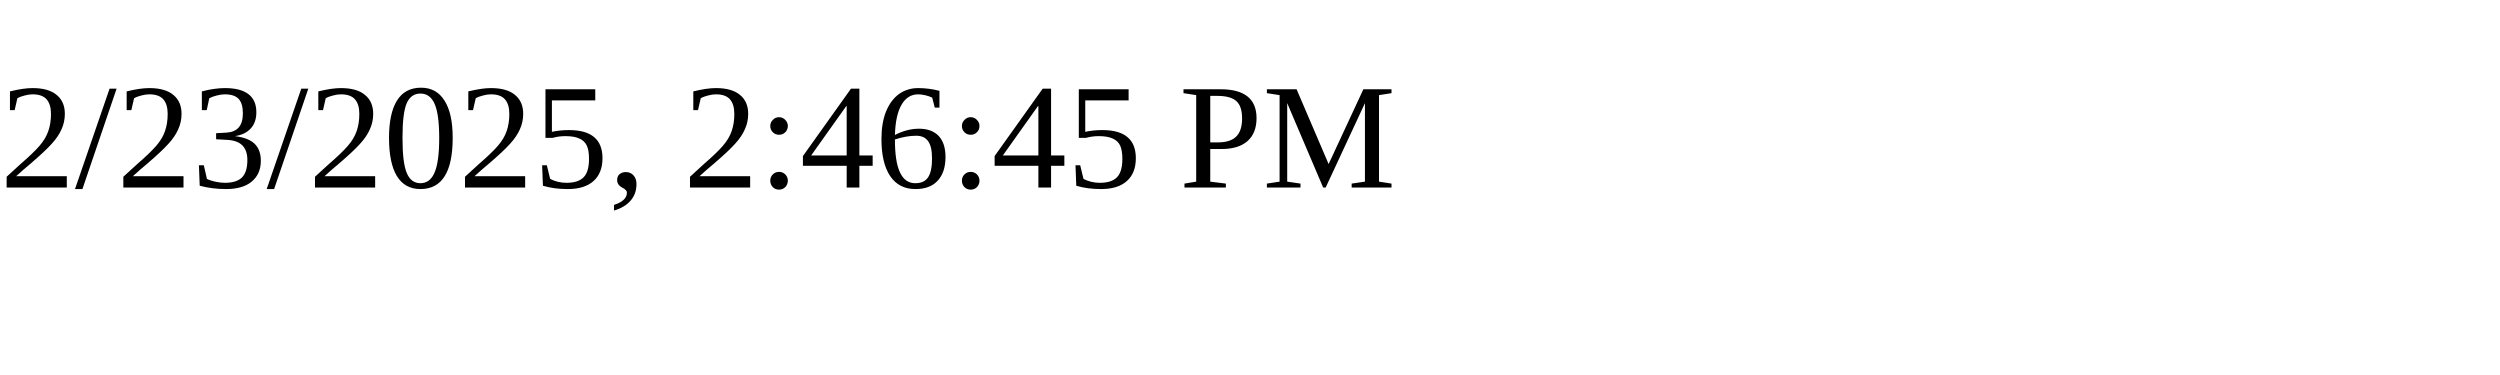
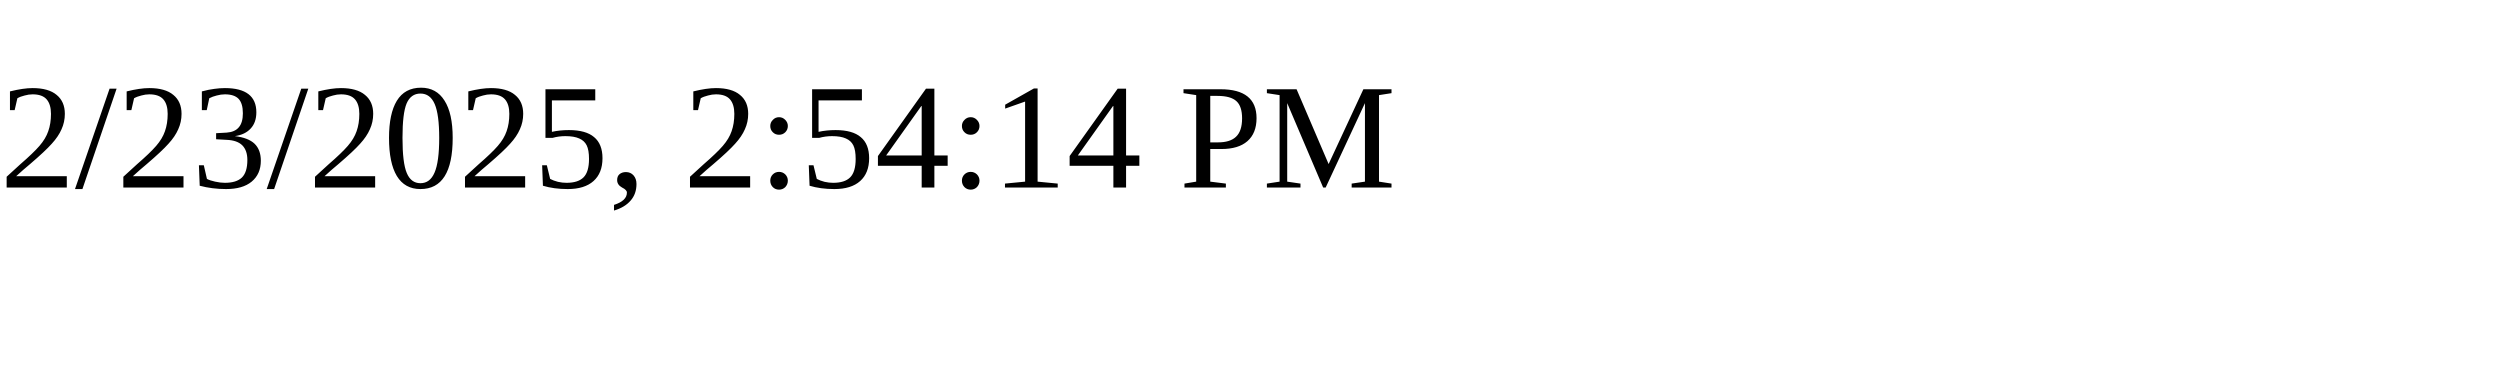
<svg xmlns="http://www.w3.org/2000/svg" height="30" width="200">
-   <text x="0" y="15">2/23/2025, 2:46:45 PM</text>
+   <text x="0" y="15">2/23/2025, 2:54:14 PM</text>
</svg>
